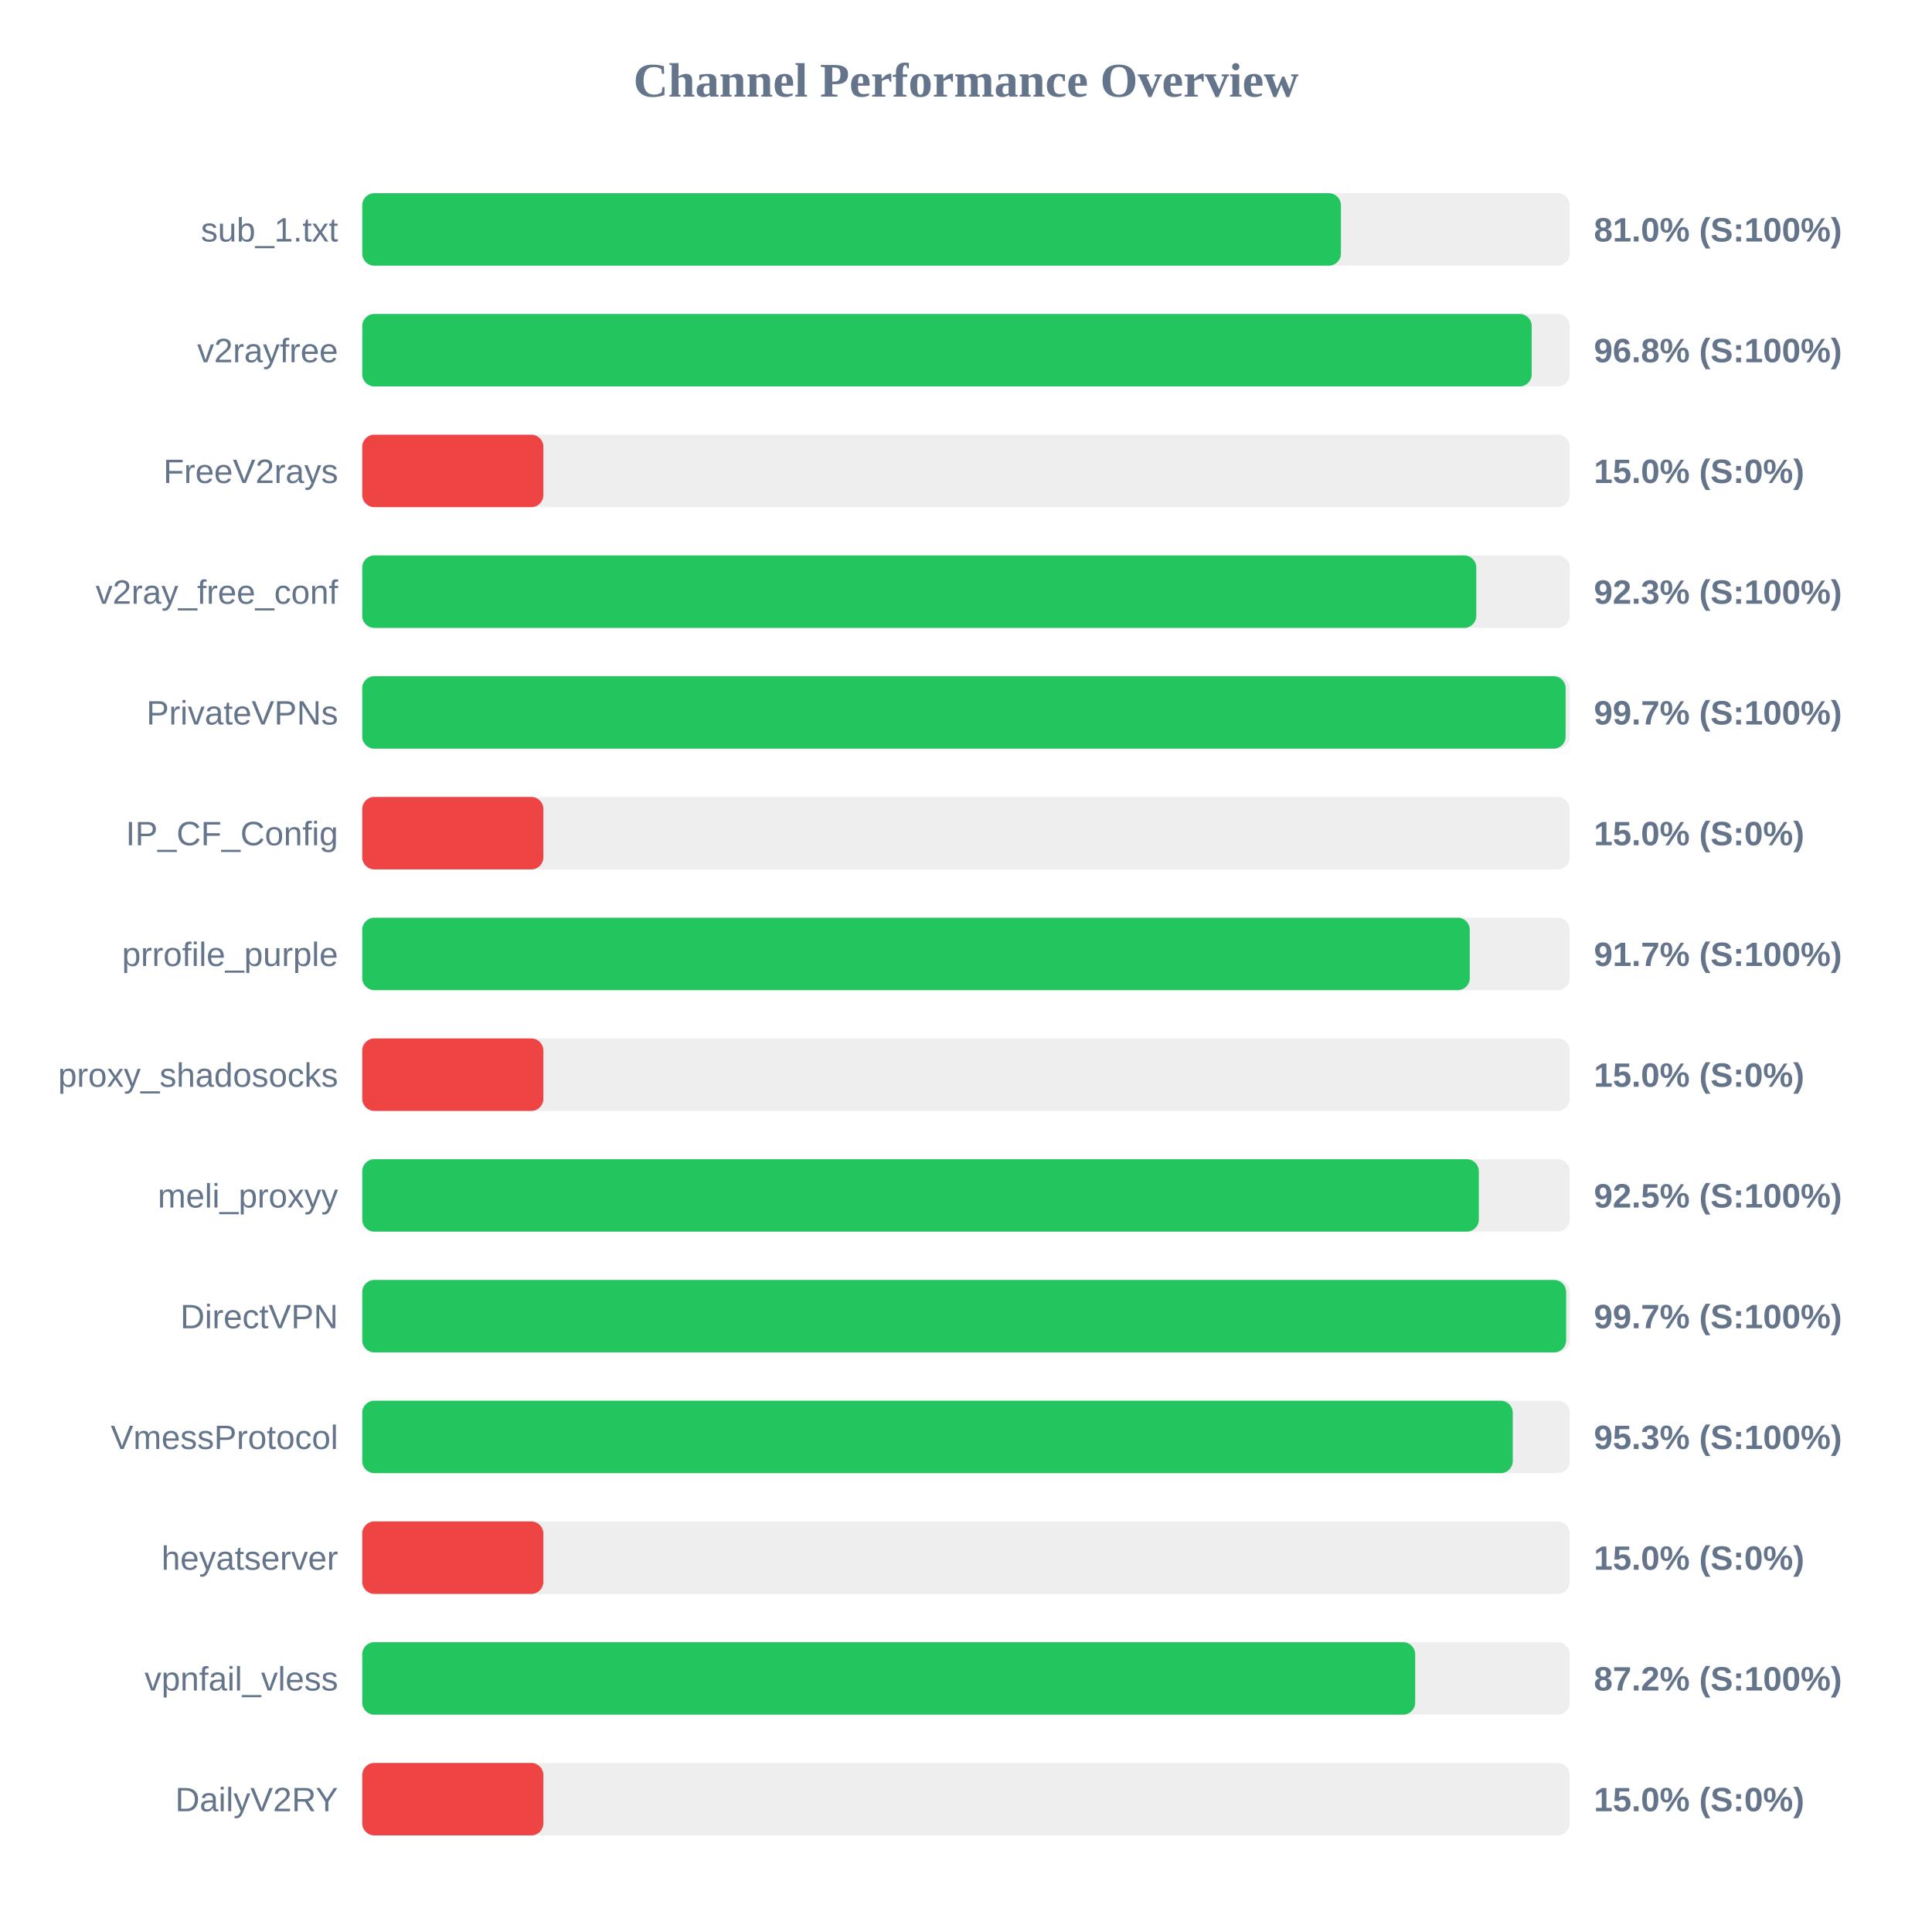
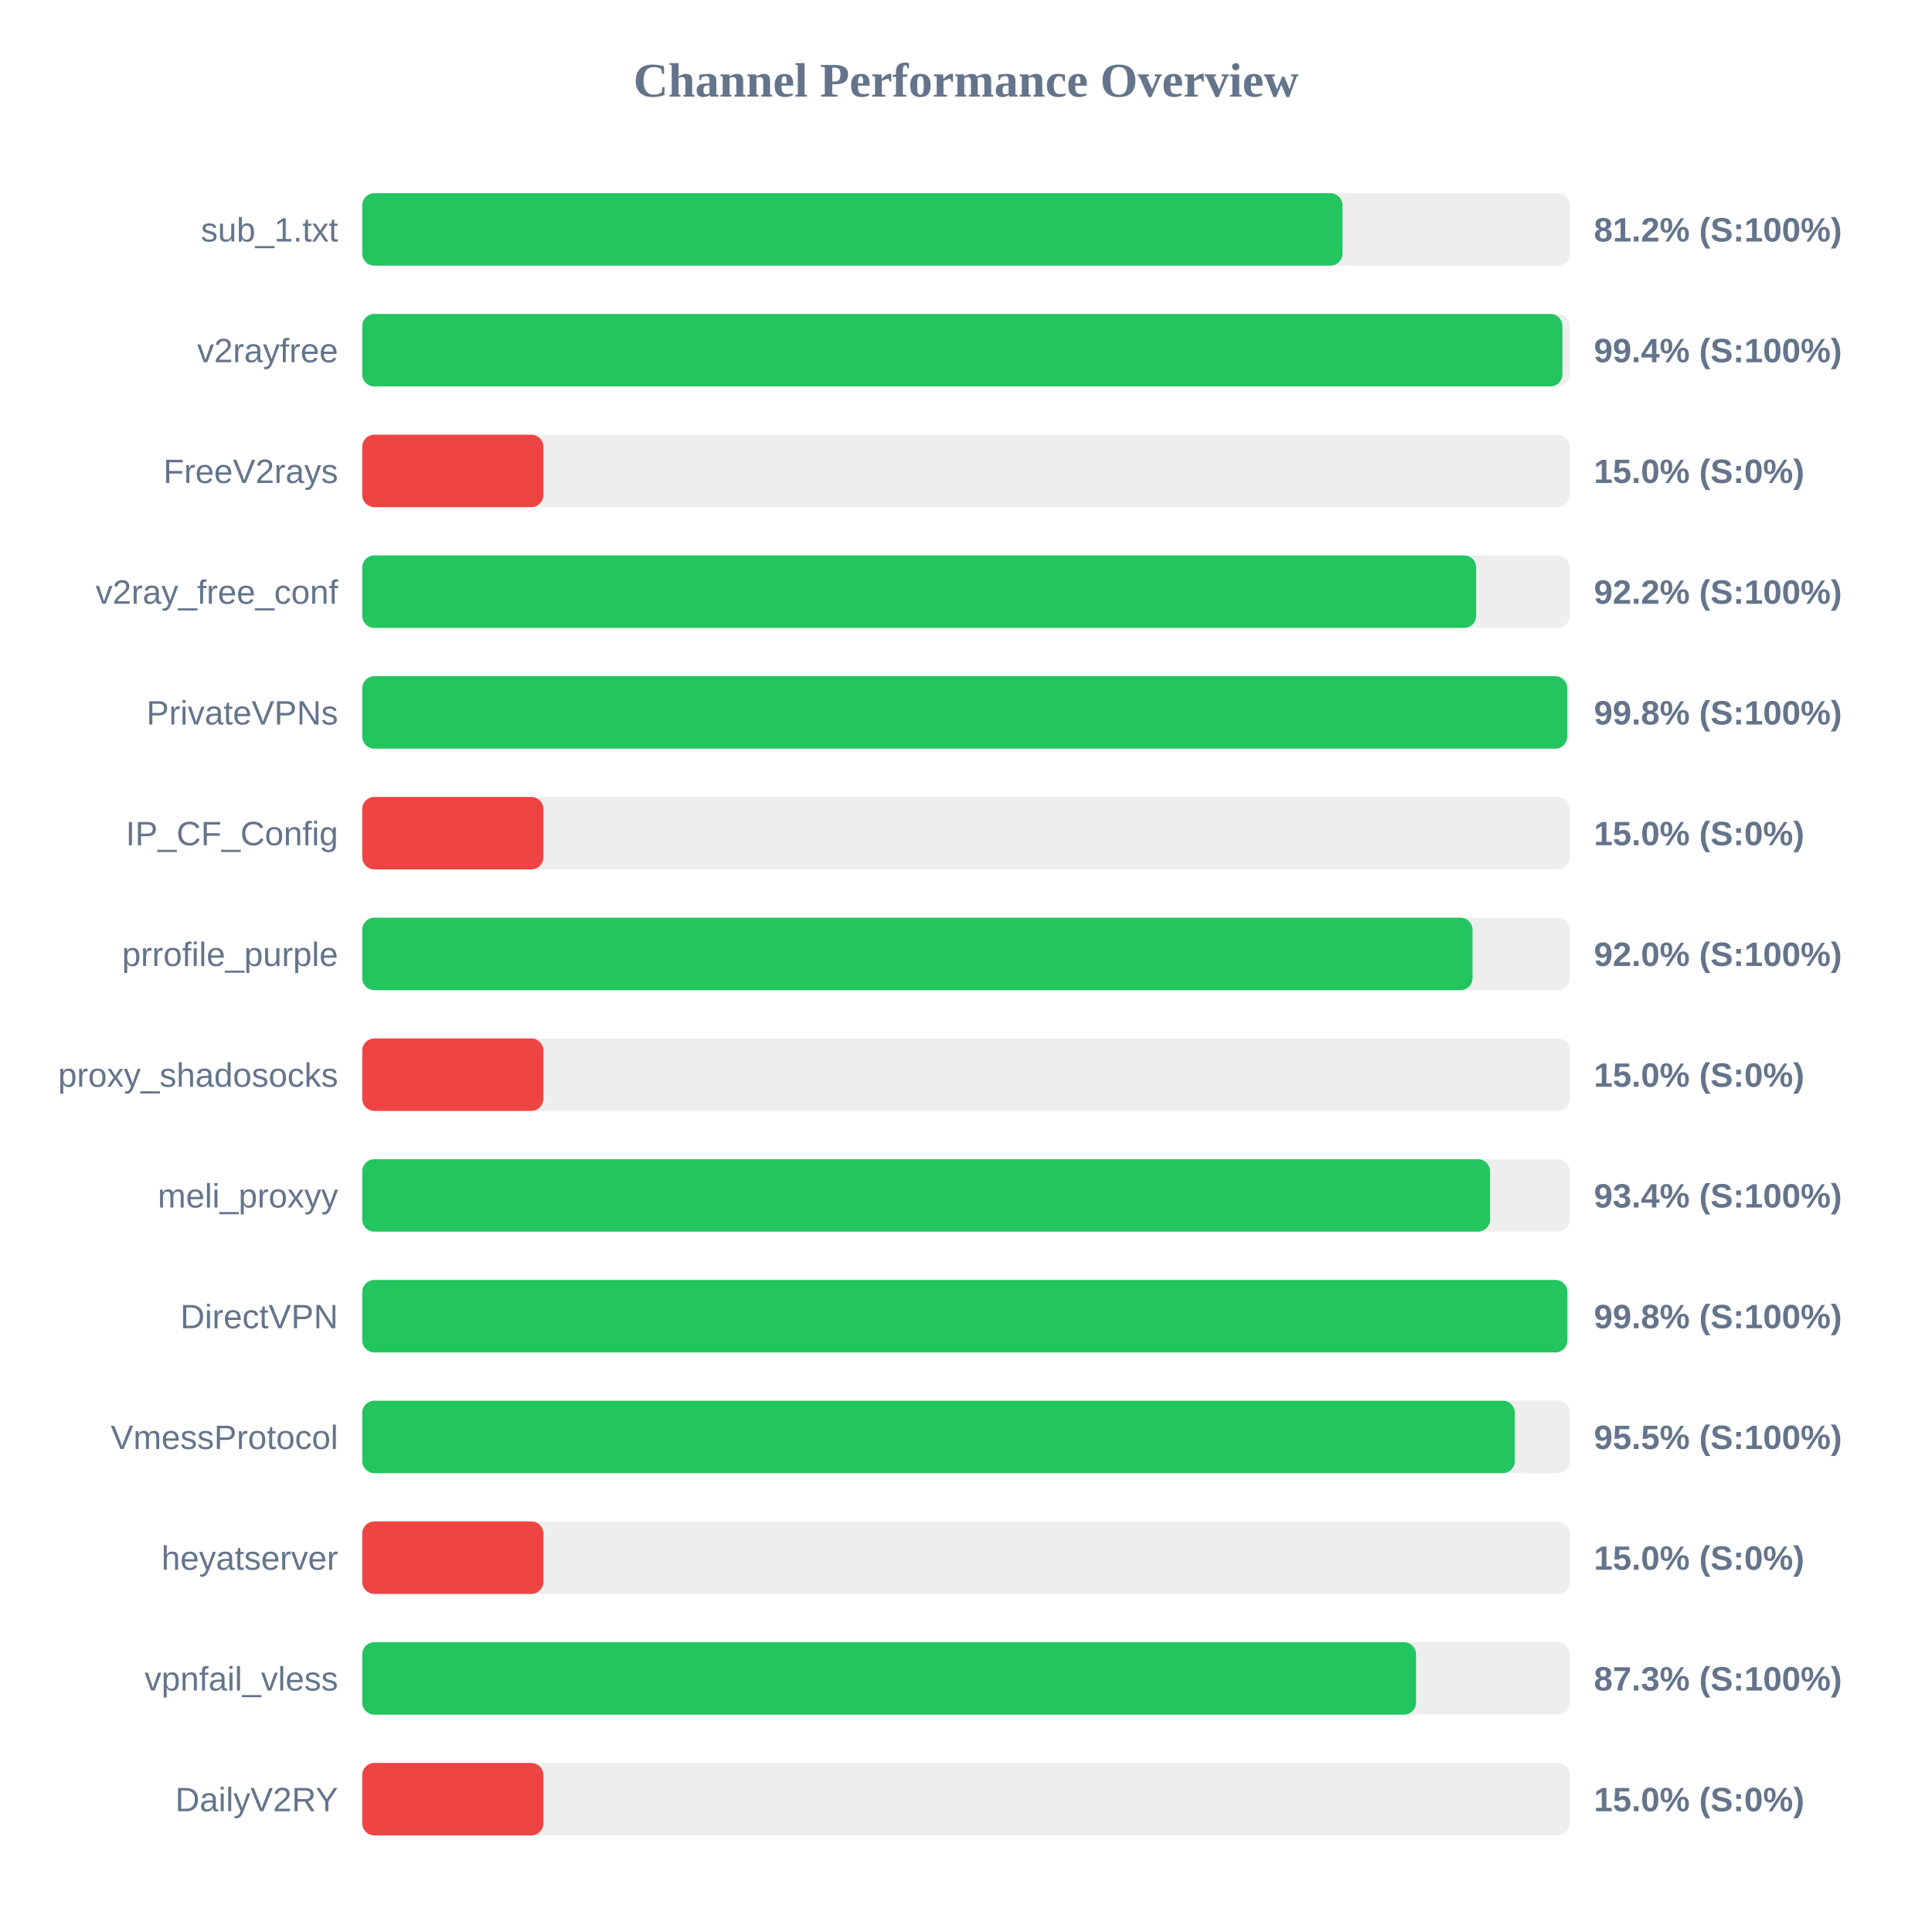
<svg xmlns="http://www.w3.org/2000/svg" width="800" height="800" version="1.1">
  <style>
        .row { font: 14px Arial; fill: #64748b; }
        .score { font: bold 14px Arial; fill: #64748b; }
    </style>
  <text x="400" y="40" text-anchor="middle" font-size="20px" font-weight="bold" fill="#64748b">Channel Performance Overview</text>
  <rect x="150" y="80" width="500" height="30" fill="#eee" rx="5" />
-   <rect x="150" y="80" width="405.25" height="30" fill="#22c55e" rx="5" />
+   <rect x="150" y="80" width="405.9" height="30" fill="#22c55e" rx="5" />
  <text x="140" y="100" text-anchor="end" class="row">sub_1.txt</text>
-   <text x="660" y="100" text-anchor="start" class="score">81.0% (S:100%)</text>
+   <text x="660" y="100" text-anchor="start" class="score">81.2% (S:100%)</text>
  <rect x="150" y="130" width="500" height="30" fill="#eee" rx="5" />
-   <rect x="150" y="130" width="484.25" height="30" fill="#22c55e" rx="5" />
+   <rect x="150" y="130" width="496.95" height="30" fill="#22c55e" rx="5" />
  <text x="140" y="150" text-anchor="end" class="row">v2rayfree</text>
-   <text x="660" y="150" text-anchor="start" class="score">96.8% (S:100%)</text>
+   <text x="660" y="150" text-anchor="start" class="score">99.4% (S:100%)</text>
  <rect x="150" y="180" width="500" height="30" fill="#eee" rx="5" />
  <rect x="150" y="180" width="75.0" height="30" fill="#ef4444" rx="5" />
  <text x="140" y="200" text-anchor="end" class="row">FreeV2rays</text>
  <text x="660" y="200" text-anchor="start" class="score">15.0% (S:0%)</text>
  <rect x="150" y="230" width="500" height="30" fill="#eee" rx="5" />
-   <rect x="150" y="230" width="461.3" height="30" fill="#22c55e" rx="5" />
+   <rect x="150" y="230" width="461.25" height="30" fill="#22c55e" rx="5" />
  <text x="140" y="250" text-anchor="end" class="row">v2ray_free_conf</text>
-   <text x="660" y="250" text-anchor="start" class="score">92.3% (S:100%)</text>
+   <text x="660" y="250" text-anchor="start" class="score">92.2% (S:100%)</text>
  <rect x="150" y="280" width="500" height="30" fill="#eee" rx="5" />
-   <rect x="150" y="280" width="498.3" height="30" fill="#22c55e" rx="5" />
+   <rect x="150" y="280" width="498.95" height="30" fill="#22c55e" rx="5" />
  <text x="140" y="300" text-anchor="end" class="row">PrivateVPNs</text>
-   <text x="660" y="300" text-anchor="start" class="score">99.7% (S:100%)</text>
+   <text x="660" y="300" text-anchor="start" class="score">99.8% (S:100%)</text>
  <rect x="150" y="330" width="500" height="30" fill="#eee" rx="5" />
  <rect x="150" y="330" width="75.0" height="30" fill="#ef4444" rx="5" />
  <text x="140" y="350" text-anchor="end" class="row">IP_CF_Config</text>
  <text x="660" y="350" text-anchor="start" class="score">15.0% (S:0%)</text>
  <rect x="150" y="380" width="500" height="30" fill="#eee" rx="5" />
-   <rect x="150" y="380" width="458.6" height="30" fill="#22c55e" rx="5" />
+   <rect x="150" y="380" width="459.75" height="30" fill="#22c55e" rx="5" />
  <text x="140" y="400" text-anchor="end" class="row">prrofile_purple</text>
-   <text x="660" y="400" text-anchor="start" class="score">91.7% (S:100%)</text>
+   <text x="660" y="400" text-anchor="start" class="score">92.0% (S:100%)</text>
  <rect x="150" y="430" width="500" height="30" fill="#eee" rx="5" />
  <rect x="150" y="430" width="75.0" height="30" fill="#ef4444" rx="5" />
  <text x="140" y="450" text-anchor="end" class="row">proxy_shadosocks</text>
  <text x="660" y="450" text-anchor="start" class="score">15.0% (S:0%)</text>
  <rect x="150" y="480" width="500" height="30" fill="#eee" rx="5" />
-   <rect x="150" y="480" width="462.35" height="30" fill="#22c55e" rx="5" />
+   <rect x="150" y="480" width="467.0" height="30" fill="#22c55e" rx="5" />
  <text x="140" y="500" text-anchor="end" class="row">meli_proxyy</text>
-   <text x="660" y="500" text-anchor="start" class="score">92.5% (S:100%)</text>
+   <text x="660" y="500" text-anchor="start" class="score">93.4% (S:100%)</text>
  <rect x="150" y="530" width="500" height="30" fill="#eee" rx="5" />
-   <rect x="150" y="530" width="498.5" height="30" fill="#22c55e" rx="5" />
+   <rect x="150" y="530" width="499.0" height="30" fill="#22c55e" rx="5" />
  <text x="140" y="550" text-anchor="end" class="row">DirectVPN</text>
-   <text x="660" y="550" text-anchor="start" class="score">99.7% (S:100%)</text>
+   <text x="660" y="550" text-anchor="start" class="score">99.8% (S:100%)</text>
  <rect x="150" y="580" width="500" height="30" fill="#eee" rx="5" />
-   <rect x="150" y="580" width="476.4" height="30" fill="#22c55e" rx="5" />
+   <rect x="150" y="580" width="477.25" height="30" fill="#22c55e" rx="5" />
  <text x="140" y="600" text-anchor="end" class="row">VmessProtocol</text>
-   <text x="660" y="600" text-anchor="start" class="score">95.3% (S:100%)</text>
+   <text x="660" y="600" text-anchor="start" class="score">95.5% (S:100%)</text>
  <rect x="150" y="630" width="500" height="30" fill="#eee" rx="5" />
  <rect x="150" y="630" width="75.0" height="30" fill="#ef4444" rx="5" />
  <text x="140" y="650" text-anchor="end" class="row">heyatserver</text>
  <text x="660" y="650" text-anchor="start" class="score">15.0% (S:0%)</text>
  <rect x="150" y="680" width="500" height="30" fill="#eee" rx="5" />
-   <rect x="150" y="680" width="436.0" height="30" fill="#22c55e" rx="5" />
+   <rect x="150" y="680" width="436.35" height="30" fill="#22c55e" rx="5" />
  <text x="140" y="700" text-anchor="end" class="row">vpnfail_vless</text>
-   <text x="660" y="700" text-anchor="start" class="score">87.2% (S:100%)</text>
+   <text x="660" y="700" text-anchor="start" class="score">87.3% (S:100%)</text>
  <rect x="150" y="730" width="500" height="30" fill="#eee" rx="5" />
  <rect x="150" y="730" width="75.0" height="30" fill="#ef4444" rx="5" />
  <text x="140" y="750" text-anchor="end" class="row">DailyV2RY</text>
  <text x="660" y="750" text-anchor="start" class="score">15.0% (S:0%)</text>
</svg>
